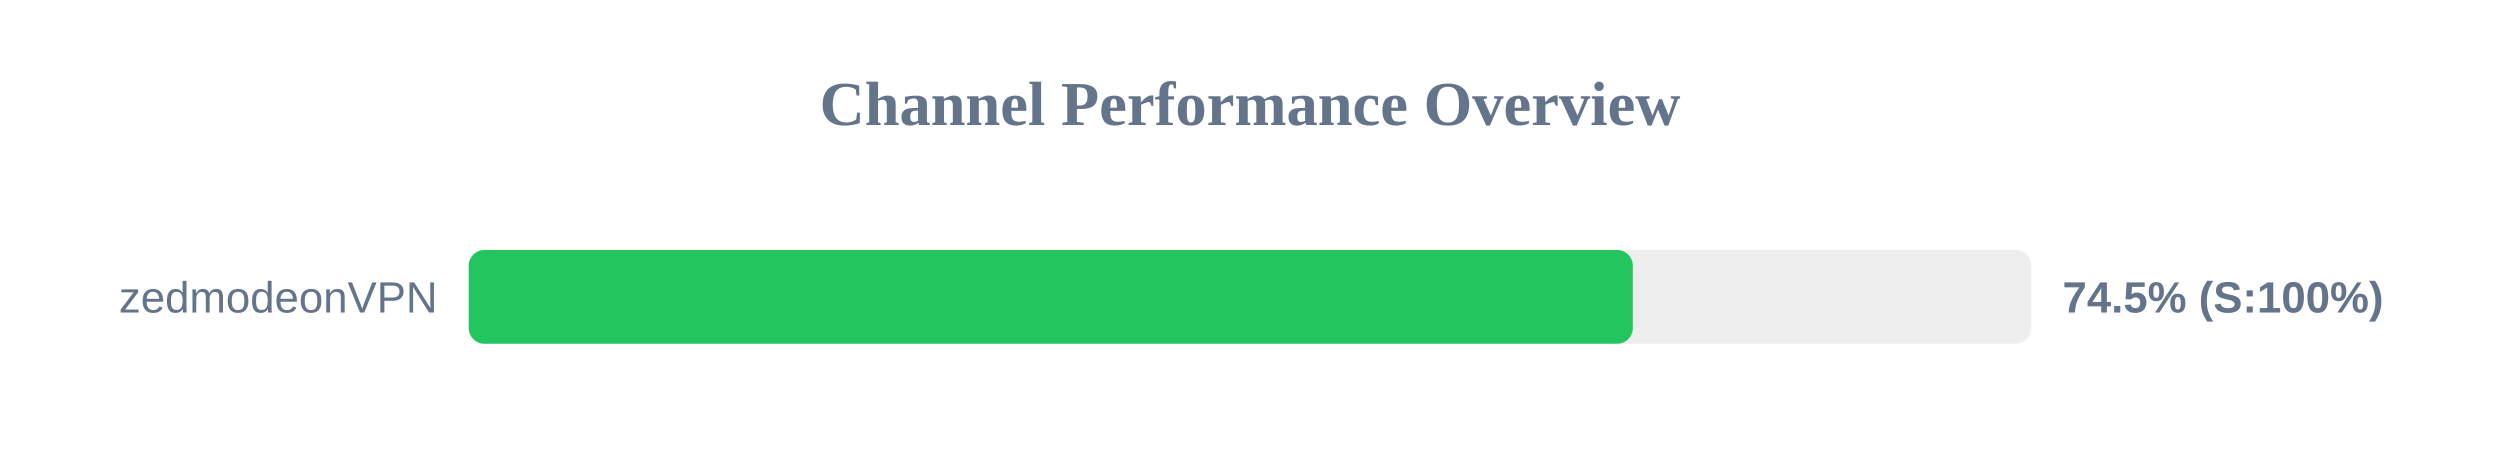
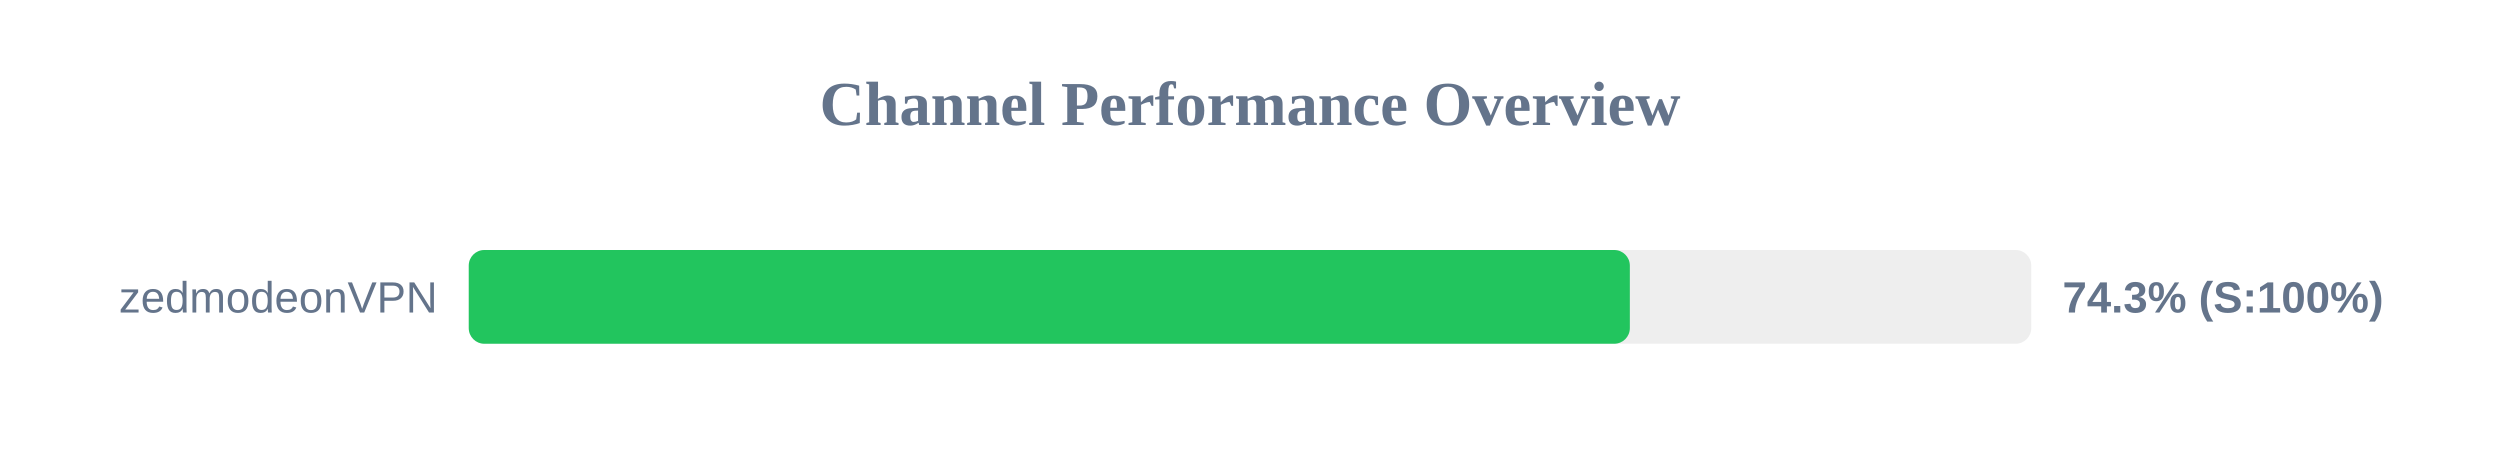
<svg xmlns="http://www.w3.org/2000/svg" width="800" height="150" version="1.1">
  <style>
        .row { font: 14px Arial; fill: #64748b; }
        .score { font: bold 14px Arial; fill: #64748b; }
    </style>
  <text x="400" y="40" text-anchor="middle" font-size="20px" font-weight="bold" fill="#64748b">Channel Performance Overview</text>
  <rect x="150" y="80" width="500" height="30" fill="#eee" rx="5" />
-   <rect x="150" y="80" width="372.5" height="30" fill="#22c55e" rx="5" />
+   <rect x="150" y="80" width="371.55" height="30" fill="#22c55e" rx="5" />
  <text x="140" y="100" text-anchor="end" class="row">zedmodeonVPN</text>
-   <text x="660" y="100" text-anchor="start" class="score">74.5% (S:100%)</text>
+   <text x="660" y="100" text-anchor="start" class="score">74.3% (S:100%)</text>
</svg>
